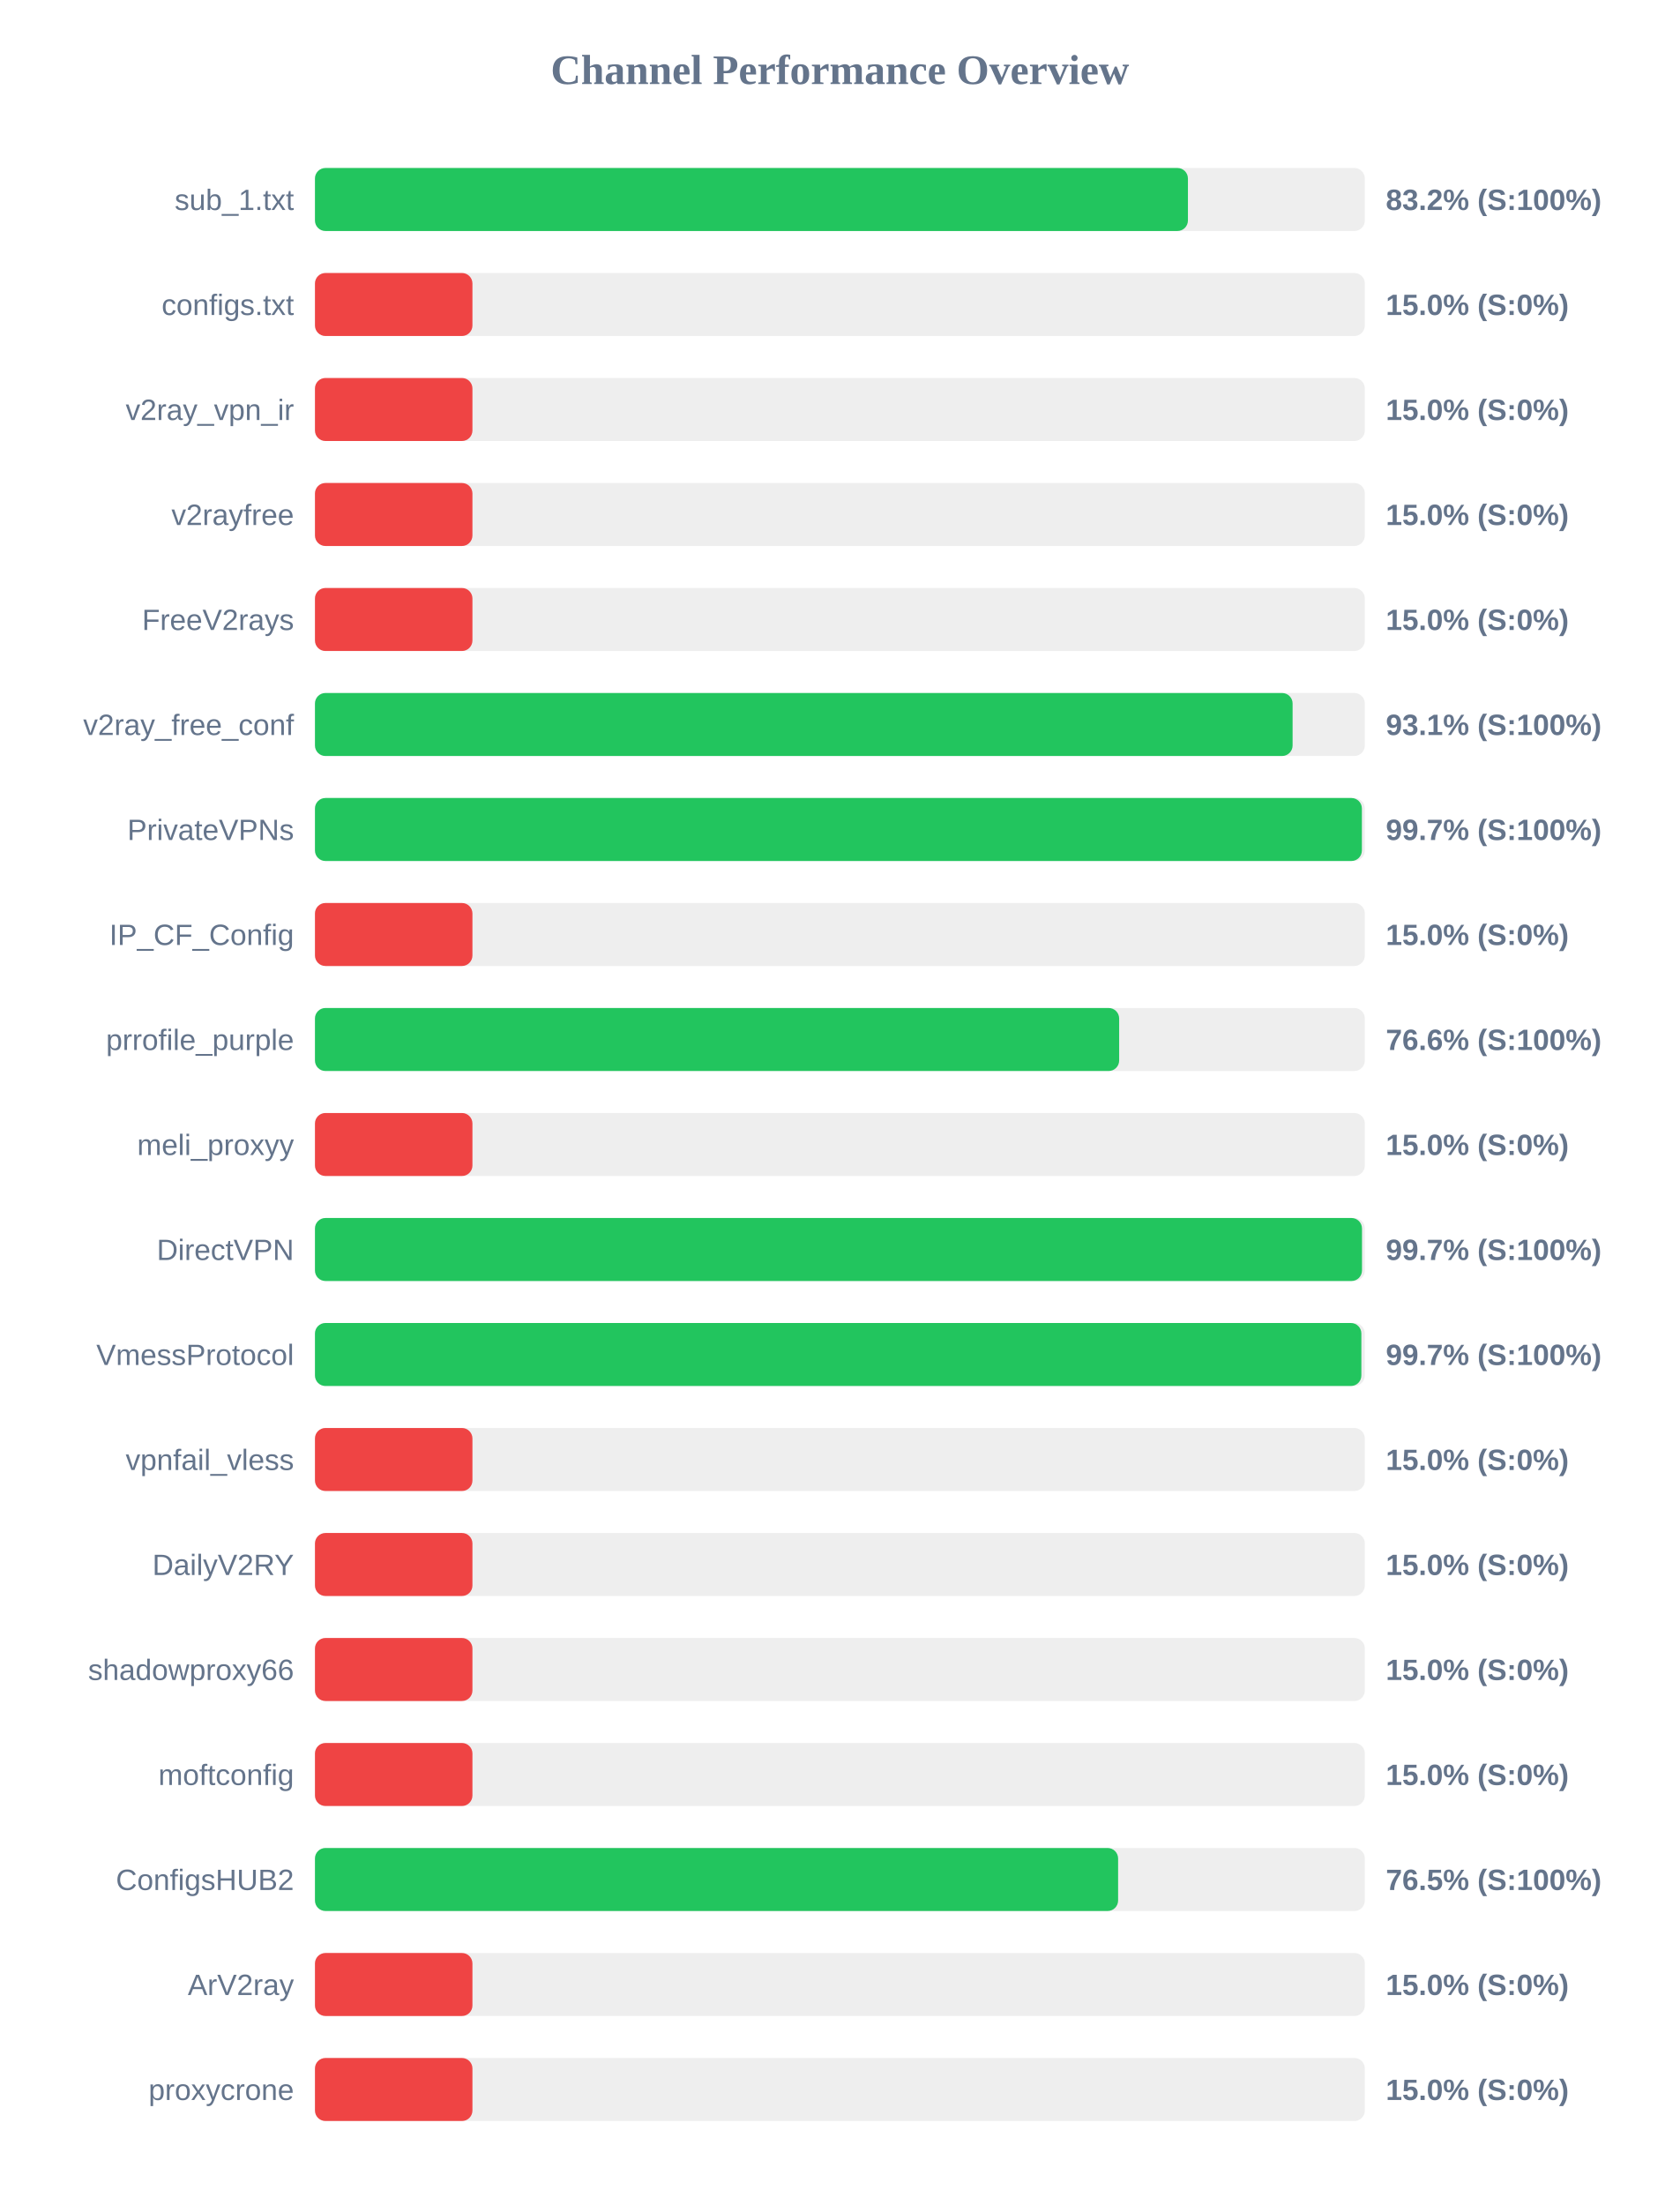
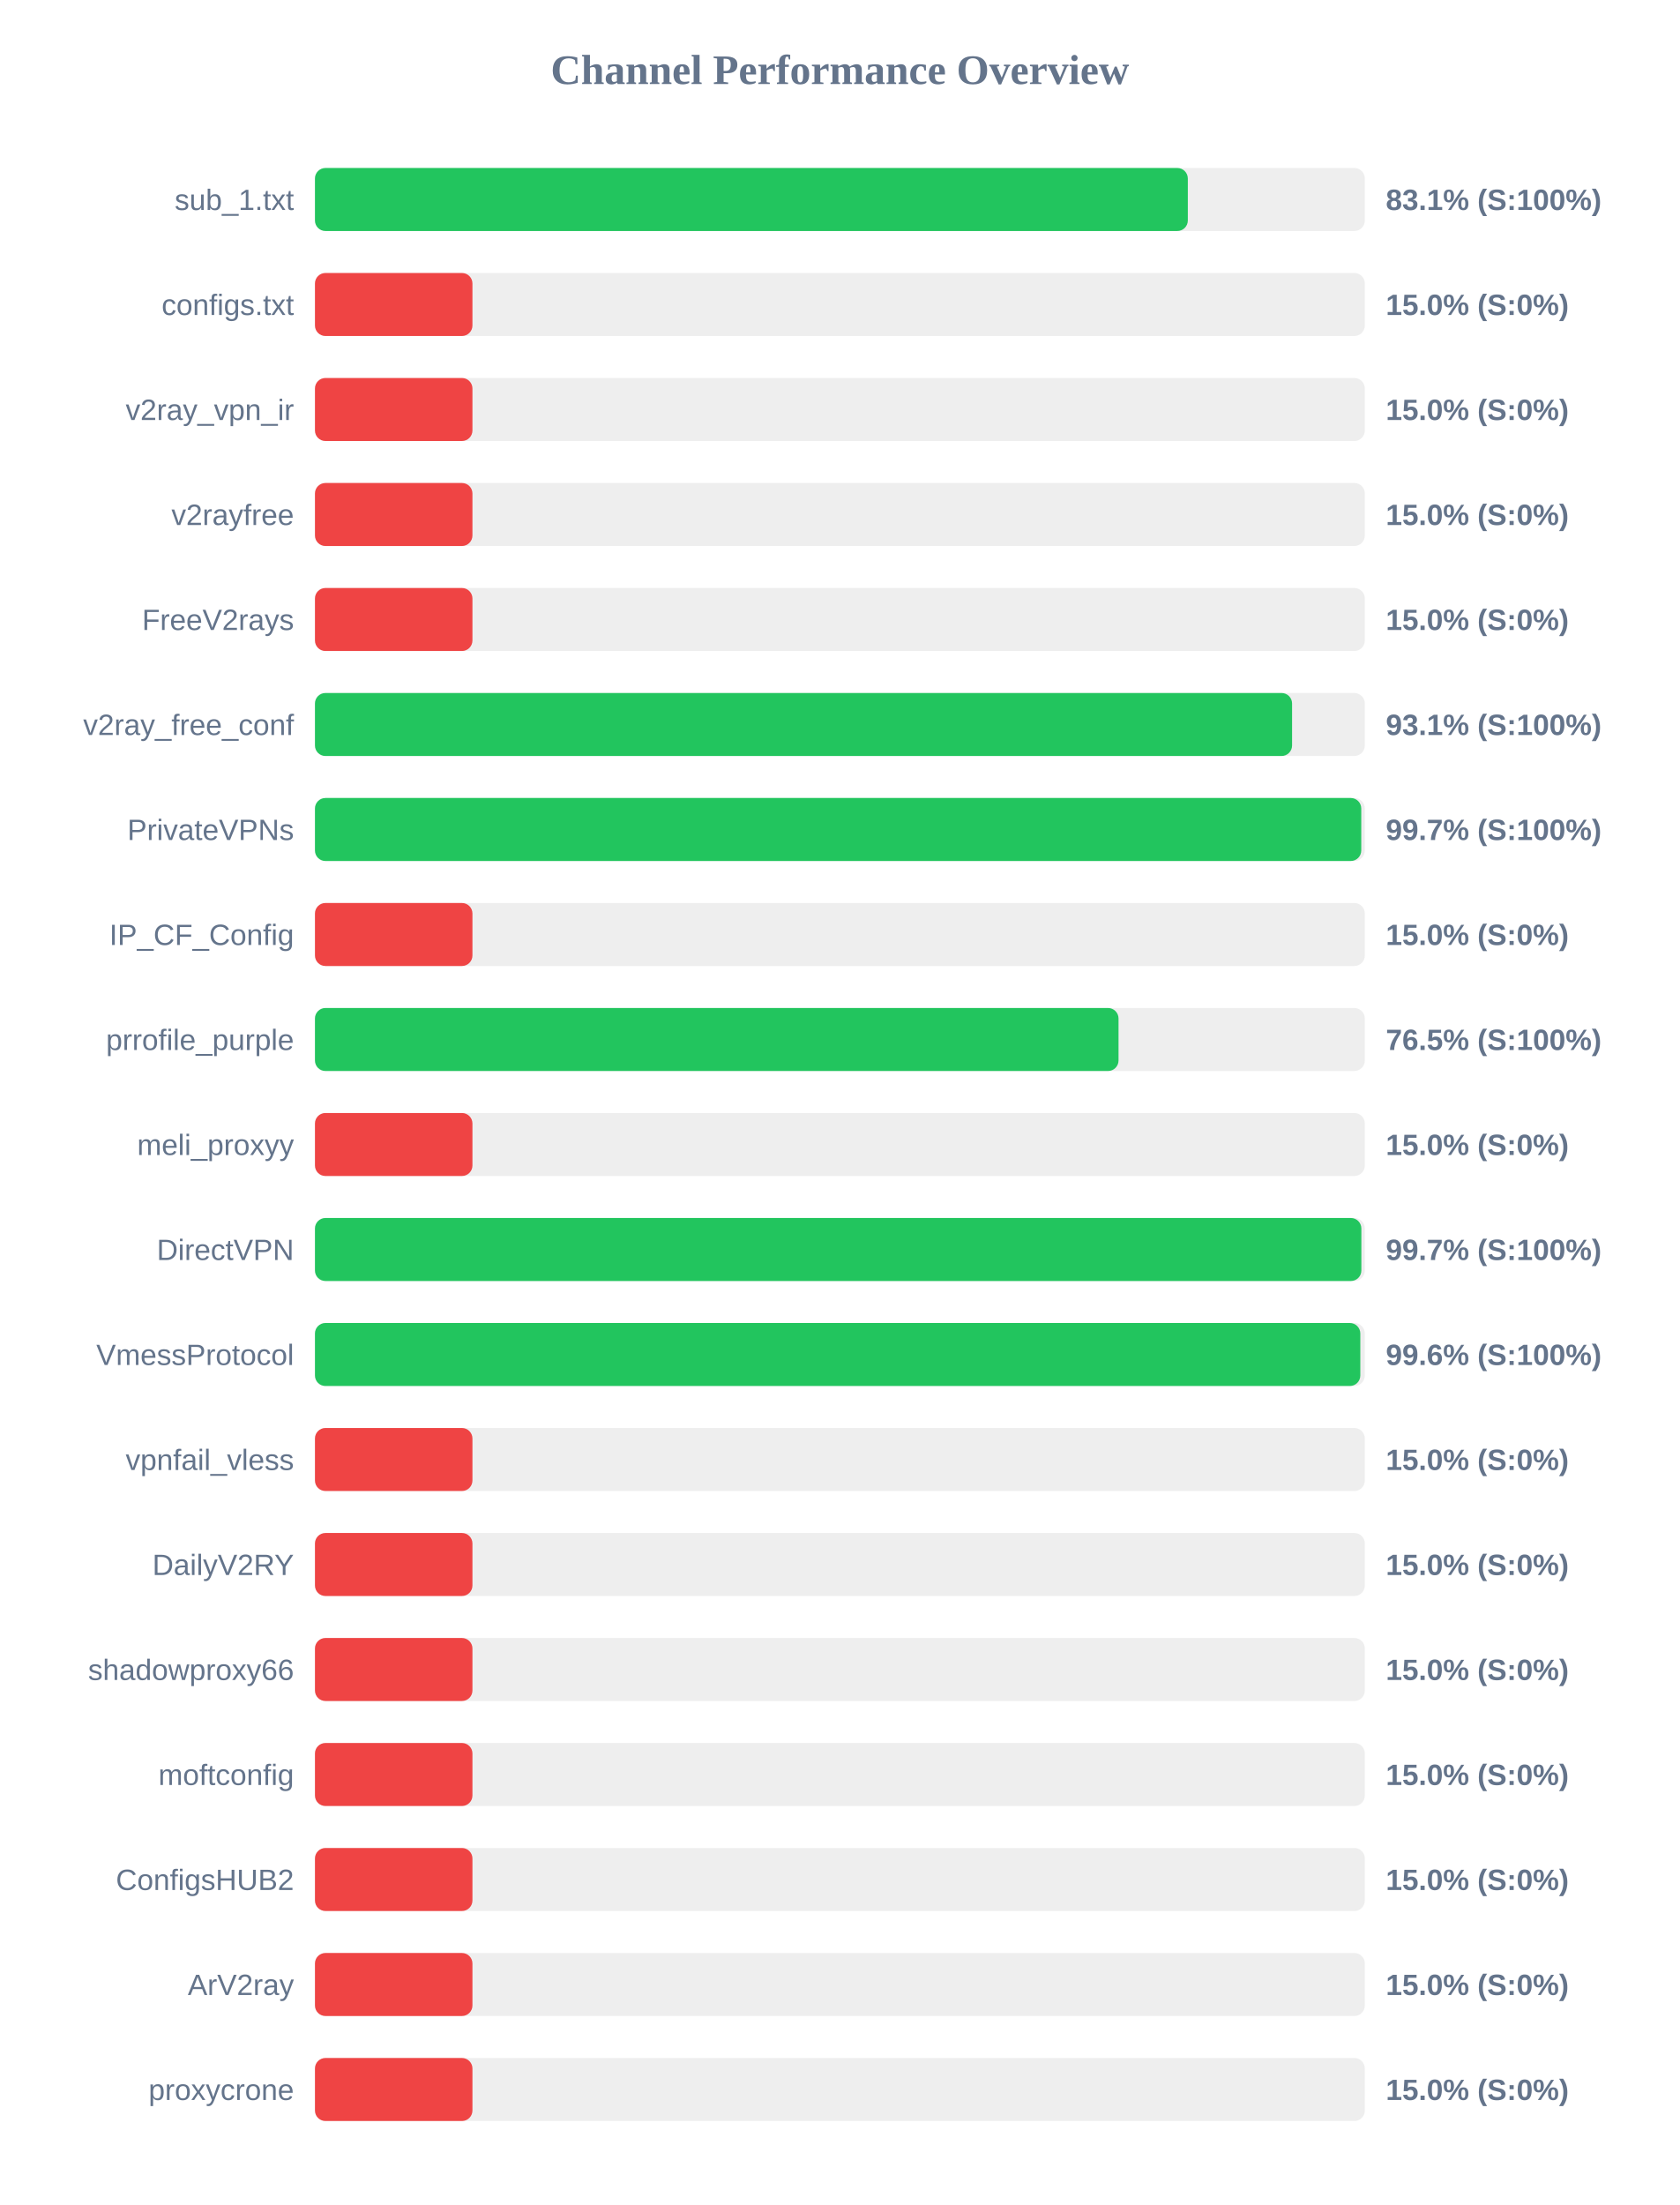
<svg xmlns="http://www.w3.org/2000/svg" width="800" height="1050" version="1.1">
  <style>
        .row { font: 14px Arial; fill: #64748b; }
        .score { font: bold 14px Arial; fill: #64748b; }
    </style>
  <text x="400" y="40" text-anchor="middle" font-size="20px" font-weight="bold" fill="#64748b">Channel Performance Overview</text>
  <rect x="150" y="80" width="500" height="30" fill="#eee" rx="5" />
-   <rect x="150" y="80" width="415.75" height="30" fill="#22c55e" rx="5" />
+   <rect x="150" y="80" width="415.7" height="30" fill="#22c55e" rx="5" />
  <text x="140" y="100" text-anchor="end" class="row">sub_1.txt</text>
-   <text x="660" y="100" text-anchor="start" class="score">83.2% (S:100%)</text>
+   <text x="660" y="100" text-anchor="start" class="score">83.1% (S:100%)</text>
  <rect x="150" y="130" width="500" height="30" fill="#eee" rx="5" />
  <rect x="150" y="130" width="75.0" height="30" fill="#ef4444" rx="5" />
  <text x="140" y="150" text-anchor="end" class="row">configs.txt</text>
  <text x="660" y="150" text-anchor="start" class="score">15.0% (S:0%)</text>
  <rect x="150" y="180" width="500" height="30" fill="#eee" rx="5" />
  <rect x="150" y="180" width="75.0" height="30" fill="#ef4444" rx="5" />
  <text x="140" y="200" text-anchor="end" class="row">v2ray_vpn_ir</text>
  <text x="660" y="200" text-anchor="start" class="score">15.0% (S:0%)</text>
  <rect x="150" y="230" width="500" height="30" fill="#eee" rx="5" />
  <rect x="150" y="230" width="75.0" height="30" fill="#ef4444" rx="5" />
  <text x="140" y="250" text-anchor="end" class="row">v2rayfree</text>
  <text x="660" y="250" text-anchor="start" class="score">15.0% (S:0%)</text>
  <rect x="150" y="280" width="500" height="30" fill="#eee" rx="5" />
  <rect x="150" y="280" width="75.0" height="30" fill="#ef4444" rx="5" />
  <text x="140" y="300" text-anchor="end" class="row">FreeV2rays</text>
  <text x="660" y="300" text-anchor="start" class="score">15.0% (S:0%)</text>
  <rect x="150" y="330" width="500" height="30" fill="#eee" rx="5" />
-   <rect x="150" y="330" width="465.6" height="30" fill="#22c55e" rx="5" />
+   <rect x="150" y="330" width="465.35" height="30" fill="#22c55e" rx="5" />
  <text x="140" y="350" text-anchor="end" class="row">v2ray_free_conf</text>
  <text x="660" y="350" text-anchor="start" class="score">93.1% (S:100%)</text>
  <rect x="150" y="380" width="500" height="30" fill="#eee" rx="5" />
-   <rect x="150" y="380" width="498.6" height="30" fill="#22c55e" rx="5" />
+   <rect x="150" y="380" width="498.3" height="30" fill="#22c55e" rx="5" />
  <text x="140" y="400" text-anchor="end" class="row">PrivateVPNs</text>
  <text x="660" y="400" text-anchor="start" class="score">99.7% (S:100%)</text>
  <rect x="150" y="430" width="500" height="30" fill="#eee" rx="5" />
  <rect x="150" y="430" width="75.0" height="30" fill="#ef4444" rx="5" />
  <text x="140" y="450" text-anchor="end" class="row">IP_CF_Config</text>
  <text x="660" y="450" text-anchor="start" class="score">15.0% (S:0%)</text>
  <rect x="150" y="480" width="500" height="30" fill="#eee" rx="5" />
-   <rect x="150" y="480" width="383.0" height="30" fill="#22c55e" rx="5" />
+   <rect x="150" y="480" width="382.7" height="30" fill="#22c55e" rx="5" />
  <text x="140" y="500" text-anchor="end" class="row">prrofile_purple</text>
-   <text x="660" y="500" text-anchor="start" class="score">76.6% (S:100%)</text>
+   <text x="660" y="500" text-anchor="start" class="score">76.5% (S:100%)</text>
  <rect x="150" y="530" width="500" height="30" fill="#eee" rx="5" />
  <rect x="150" y="530" width="75.0" height="30" fill="#ef4444" rx="5" />
  <text x="140" y="550" text-anchor="end" class="row">meli_proxyy</text>
  <text x="660" y="550" text-anchor="start" class="score">15.0% (S:0%)</text>
  <rect x="150" y="580" width="500" height="30" fill="#eee" rx="5" />
-   <rect x="150" y="580" width="498.65" height="30" fill="#22c55e" rx="5" />
+   <rect x="150" y="580" width="498.35" height="30" fill="#22c55e" rx="5" />
  <text x="140" y="600" text-anchor="end" class="row">DirectVPN</text>
  <text x="660" y="600" text-anchor="start" class="score">99.7% (S:100%)</text>
  <rect x="150" y="630" width="500" height="30" fill="#eee" rx="5" />
-   <rect x="150" y="630" width="498.35" height="30" fill="#22c55e" rx="5" />
+   <rect x="150" y="630" width="497.85" height="30" fill="#22c55e" rx="5" />
  <text x="140" y="650" text-anchor="end" class="row">VmessProtocol</text>
-   <text x="660" y="650" text-anchor="start" class="score">99.7% (S:100%)</text>
+   <text x="660" y="650" text-anchor="start" class="score">99.6% (S:100%)</text>
  <rect x="150" y="680" width="500" height="30" fill="#eee" rx="5" />
  <rect x="150" y="680" width="75.0" height="30" fill="#ef4444" rx="5" />
  <text x="140" y="700" text-anchor="end" class="row">vpnfail_vless</text>
  <text x="660" y="700" text-anchor="start" class="score">15.0% (S:0%)</text>
  <rect x="150" y="730" width="500" height="30" fill="#eee" rx="5" />
  <rect x="150" y="730" width="75.0" height="30" fill="#ef4444" rx="5" />
  <text x="140" y="750" text-anchor="end" class="row">DailyV2RY</text>
  <text x="660" y="750" text-anchor="start" class="score">15.0% (S:0%)</text>
  <rect x="150" y="780" width="500" height="30" fill="#eee" rx="5" />
  <rect x="150" y="780" width="75.0" height="30" fill="#ef4444" rx="5" />
  <text x="140" y="800" text-anchor="end" class="row">shadowproxy66</text>
  <text x="660" y="800" text-anchor="start" class="score">15.0% (S:0%)</text>
  <rect x="150" y="830" width="500" height="30" fill="#eee" rx="5" />
  <rect x="150" y="830" width="75.0" height="30" fill="#ef4444" rx="5" />
  <text x="140" y="850" text-anchor="end" class="row">moftconfig</text>
  <text x="660" y="850" text-anchor="start" class="score">15.0% (S:0%)</text>
  <rect x="150" y="880" width="500" height="30" fill="#eee" rx="5" />
-   <rect x="150" y="880" width="382.5" height="30" fill="#22c55e" rx="5" />
+   <rect x="150" y="880" width="75.0" height="30" fill="#ef4444" rx="5" />
  <text x="140" y="900" text-anchor="end" class="row">ConfigsHUB2</text>
-   <text x="660" y="900" text-anchor="start" class="score">76.5% (S:100%)</text>
+   <text x="660" y="900" text-anchor="start" class="score">15.0% (S:0%)</text>
  <rect x="150" y="930" width="500" height="30" fill="#eee" rx="5" />
  <rect x="150" y="930" width="75.0" height="30" fill="#ef4444" rx="5" />
  <text x="140" y="950" text-anchor="end" class="row">ArV2ray</text>
  <text x="660" y="950" text-anchor="start" class="score">15.0% (S:0%)</text>
  <rect x="150" y="980" width="500" height="30" fill="#eee" rx="5" />
  <rect x="150" y="980" width="75.0" height="30" fill="#ef4444" rx="5" />
  <text x="140" y="1000" text-anchor="end" class="row">proxycrone</text>
  <text x="660" y="1000" text-anchor="start" class="score">15.0% (S:0%)</text>
</svg>
